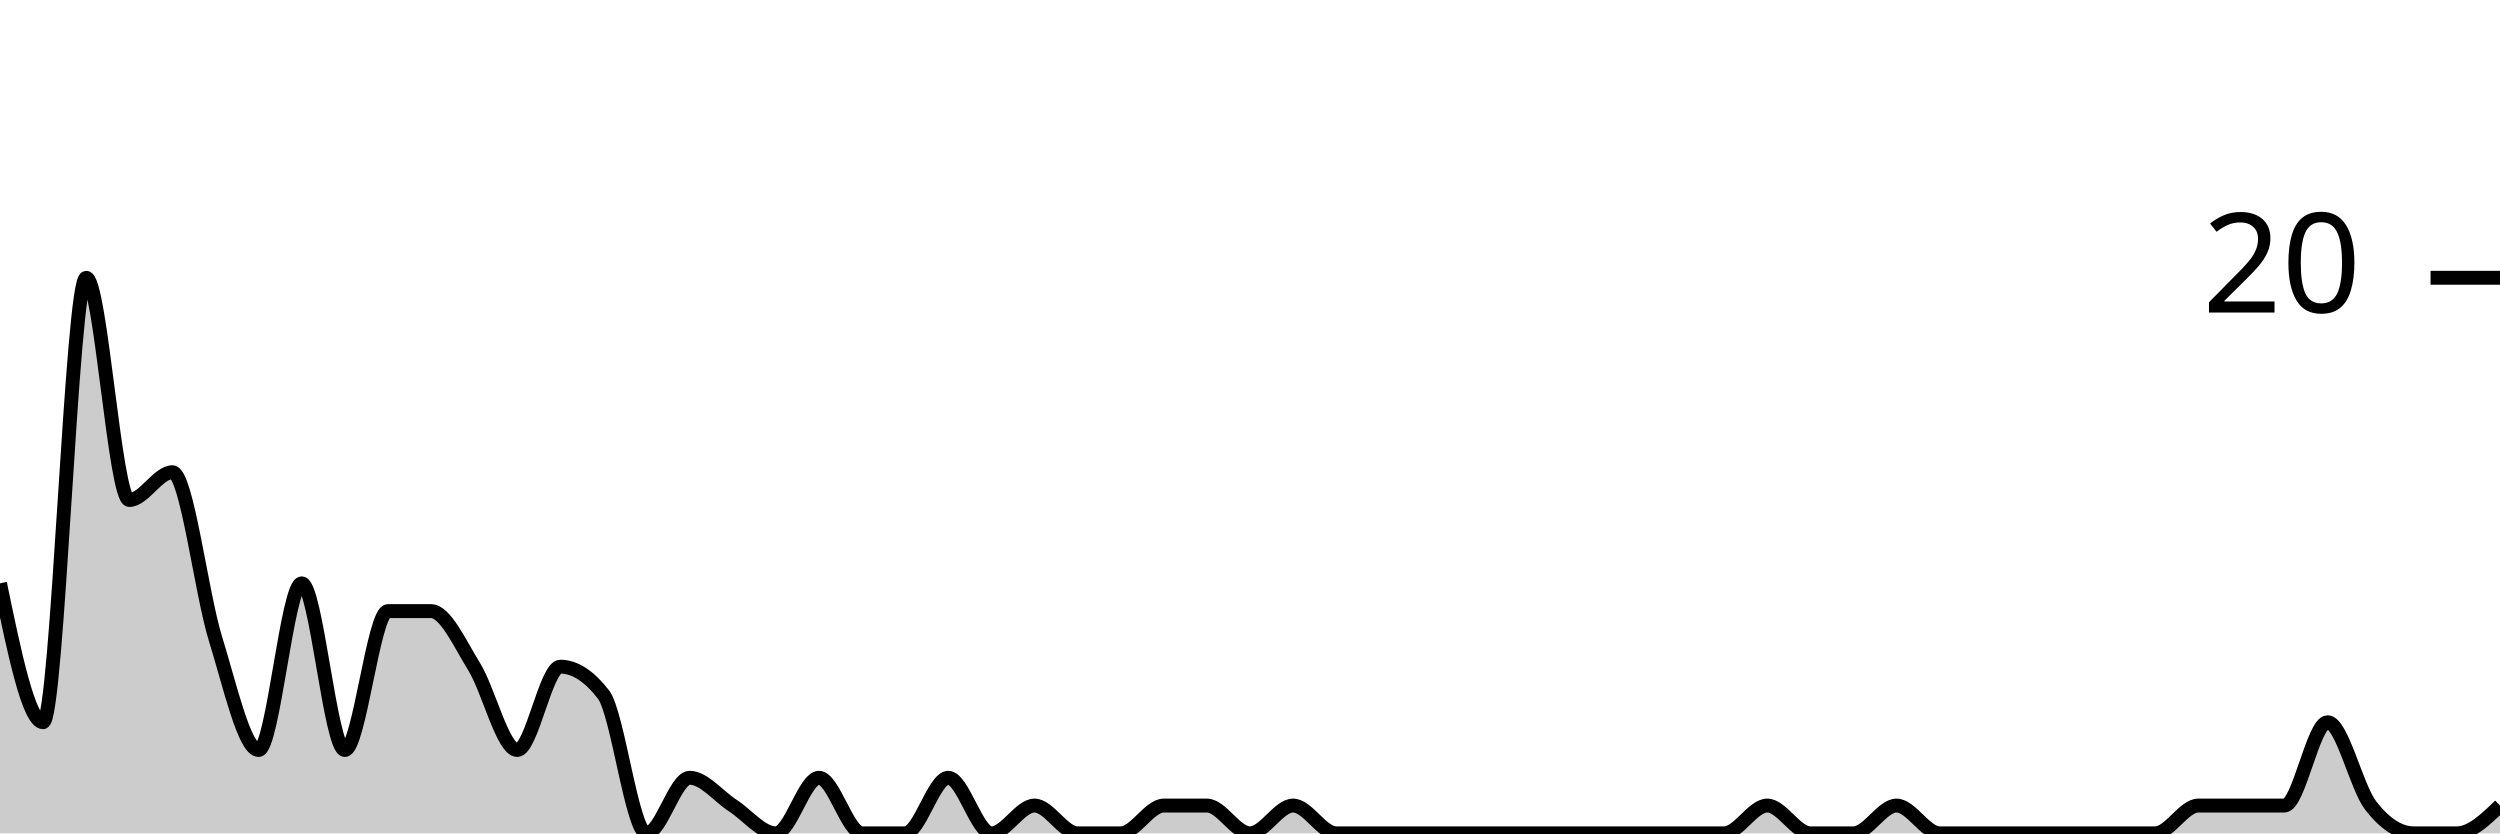
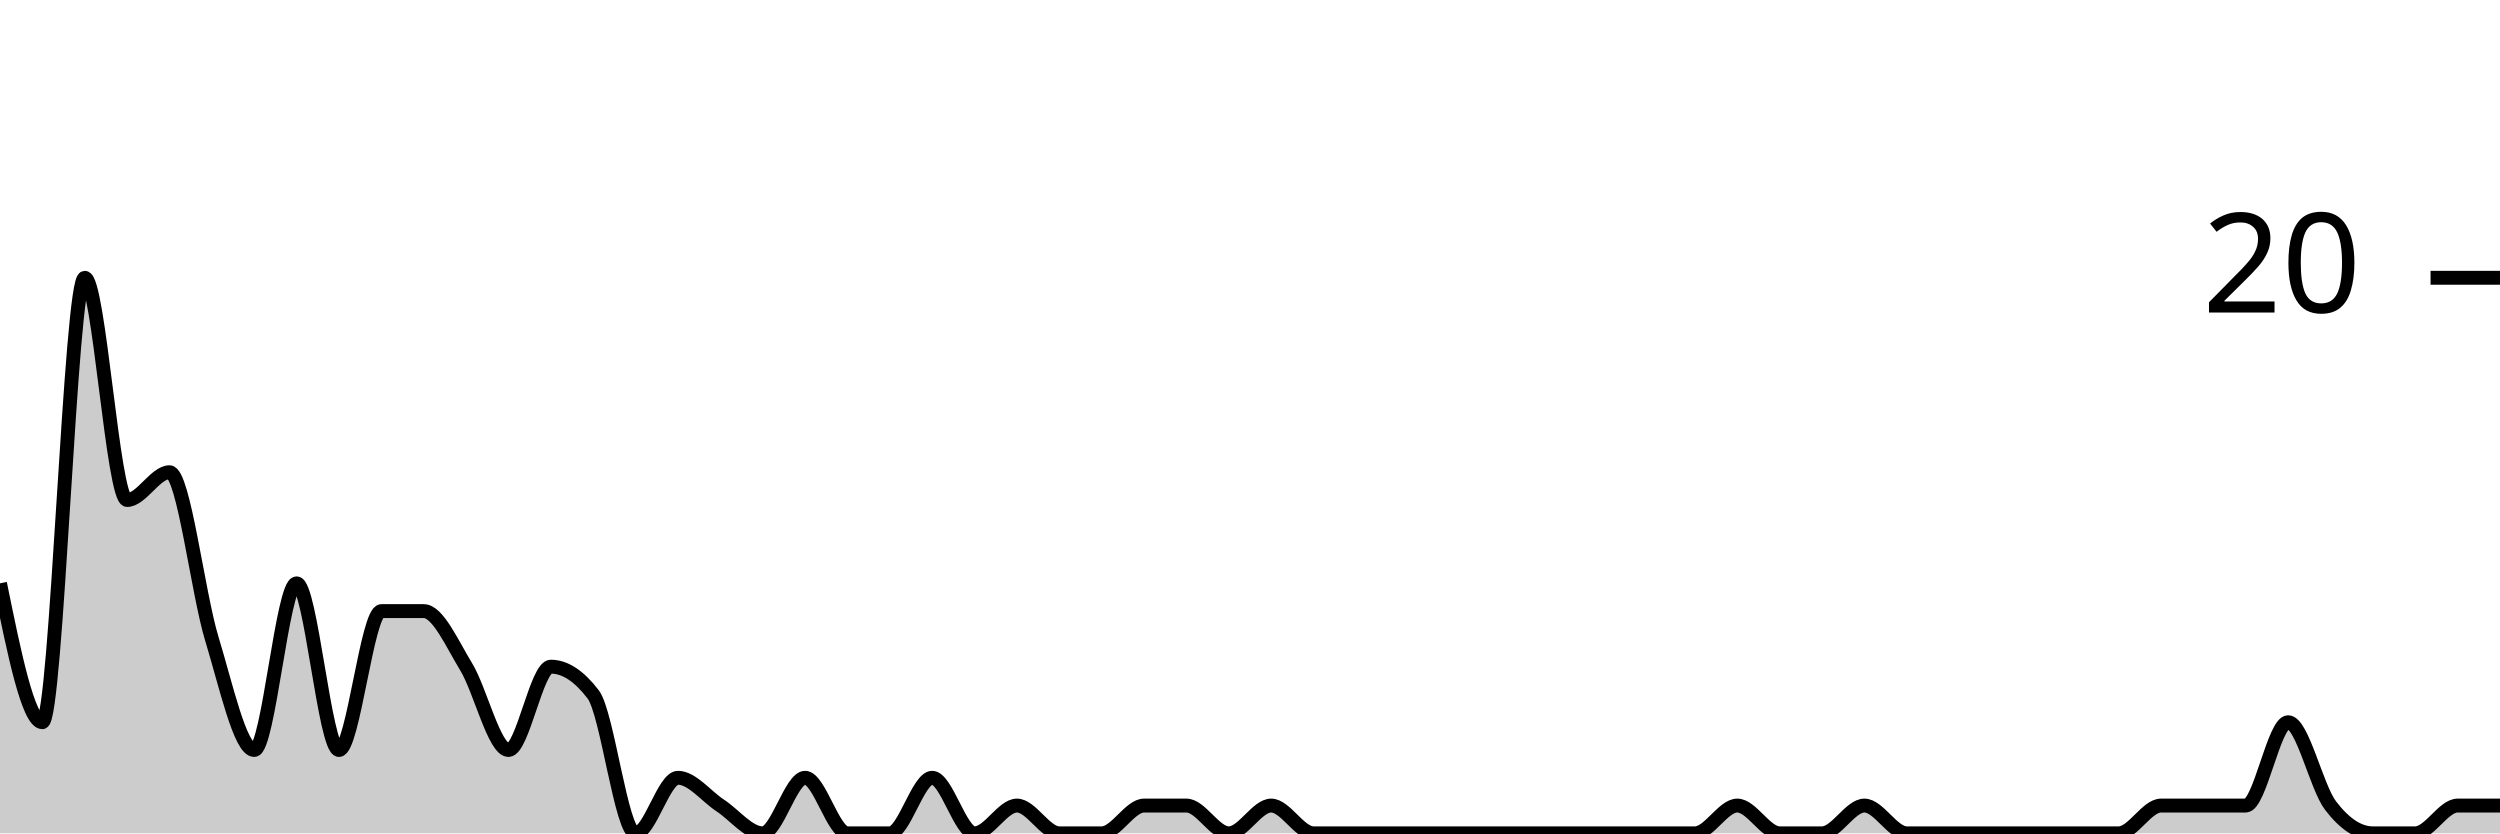
<svg xmlns="http://www.w3.org/2000/svg" viewBox="0 0 180 60">
  <g transform="translate(0,20)">
-     <path class="area" fill="rgba(0, 0, 0, 0.2)" d="M0,22C1.034,27,2.069,32,3.103,32C4.138,32,5.172,0,6.207,0C7.241,0,8.276,16,9.31,16C10.345,16,11.379,14,12.414,14C13.448,14,14.483,22.667,15.517,26C16.552,29.333,17.586,34,18.621,34C19.655,34,20.69,22,21.724,22C22.759,22,23.793,34,24.828,34C25.862,34,26.897,24,27.931,24C28.966,24,30,24,31.034,24C32.069,24,33.103,26.333,34.138,28C35.172,29.667,36.207,34,37.241,34C38.276,34,39.31,28,40.345,28C41.379,28,42.414,28.667,43.448,30C44.483,31.333,45.517,40,46.552,40C47.586,40,48.621,36,49.655,36C50.69,36,51.724,37.333,52.759,38C53.793,38.667,54.828,40,55.862,40C56.897,40,57.931,36,58.966,36C60,36,61.034,40,62.069,40C63.103,40,64.138,40,65.172,40C66.207,40,67.241,36,68.276,36C69.31,36,70.345,40,71.379,40C72.414,40,73.448,38,74.483,38C75.517,38,76.552,40,77.586,40C78.621,40,79.655,40,80.69,40C81.724,40,82.759,38,83.793,38C84.828,38,85.862,38,86.897,38C87.931,38,88.966,40,90,40C91.034,40,92.069,38,93.103,38C94.138,38,95.172,40,96.207,40C97.241,40,98.276,40,99.31,40C100.345,40,101.379,40,102.414,40C103.448,40,104.483,40,105.517,40C106.552,40,107.586,40,108.621,40C109.655,40,110.69,40,111.724,40C112.759,40,113.793,40,114.828,40C115.862,40,116.897,40,117.931,40C118.966,40,120,40,121.034,40C122.069,40,123.103,40,124.138,40C125.172,40,126.207,38,127.241,38C128.276,38,129.31,40,130.345,40C131.379,40,132.414,40,133.448,40C134.483,40,135.517,38,136.552,38C137.586,38,138.621,40,139.655,40C140.69,40,141.724,40,142.759,40C143.793,40,144.828,40,145.862,40C146.897,40,147.931,40,148.966,40C150,40,151.034,40,152.069,40C153.103,40,154.138,40,155.172,40C156.207,40,157.241,38,158.276,38C159.31,38,160.345,38,161.379,38C162.414,38,163.448,38,164.483,38C165.517,38,166.552,32,167.586,32C168.621,32,169.655,36.667,170.69,38C171.724,39.333,172.759,40,173.793,40C174.828,40,175.862,40,176.897,40C177.931,40,178.966,39,180,38L180,40C178.966,40,177.931,40,176.897,40C175.862,40,174.828,40,173.793,40C172.759,40,171.724,40,170.69,40C169.655,40,168.621,40,167.586,40C166.552,40,165.517,40,164.483,40C163.448,40,162.414,40,161.379,40C160.345,40,159.31,40,158.276,40C157.241,40,156.207,40,155.172,40C154.138,40,153.103,40,152.069,40C151.034,40,150,40,148.966,40C147.931,40,146.897,40,145.862,40C144.828,40,143.793,40,142.759,40C141.724,40,140.69,40,139.655,40C138.621,40,137.586,40,136.552,40C135.517,40,134.483,40,133.448,40C132.414,40,131.379,40,130.345,40C129.31,40,128.276,40,127.241,40C126.207,40,125.172,40,124.138,40C123.103,40,122.069,40,121.034,40C120,40,118.966,40,117.931,40C116.897,40,115.862,40,114.828,40C113.793,40,112.759,40,111.724,40C110.69,40,109.655,40,108.621,40C107.586,40,106.552,40,105.517,40C104.483,40,103.448,40,102.414,40C101.379,40,100.345,40,99.31,40C98.276,40,97.241,40,96.207,40C95.172,40,94.138,40,93.103,40C92.069,40,91.034,40,90,40C88.966,40,87.931,40,86.897,40C85.862,40,84.828,40,83.793,40C82.759,40,81.724,40,80.69,40C79.655,40,78.621,40,77.586,40C76.552,40,75.517,40,74.483,40C73.448,40,72.414,40,71.379,40C70.345,40,69.31,40,68.276,40C67.241,40,66.207,40,65.172,40C64.138,40,63.103,40,62.069,40C61.034,40,60,40,58.966,40C57.931,40,56.897,40,55.862,40C54.828,40,53.793,40,52.759,40C51.724,40,50.69,40,49.655,40C48.621,40,47.586,40,46.552,40C45.517,40,44.483,40,43.448,40C42.414,40,41.379,40,40.345,40C39.31,40,38.276,40,37.241,40C36.207,40,35.172,40,34.138,40C33.103,40,32.069,40,31.034,40C30,40,28.966,40,27.931,40C26.897,40,25.862,40,24.828,40C23.793,40,22.759,40,21.724,40C20.69,40,19.655,40,18.621,40C17.586,40,16.552,40,15.517,40C14.483,40,13.448,40,12.414,40C11.379,40,10.345,40,9.31,40C8.276,40,7.241,40,6.207,40C5.172,40,4.138,40,3.103,40C2.069,40,1.034,40,0,40Z" />
-     <path class="line" stroke="black" fill="none" d="M0,22C1.034,27,2.069,32,3.103,32C4.138,32,5.172,0,6.207,0C7.241,0,8.276,16,9.31,16C10.345,16,11.379,14,12.414,14C13.448,14,14.483,22.667,15.517,26C16.552,29.333,17.586,34,18.621,34C19.655,34,20.69,22,21.724,22C22.759,22,23.793,34,24.828,34C25.862,34,26.897,24,27.931,24C28.966,24,30,24,31.034,24C32.069,24,33.103,26.333,34.138,28C35.172,29.667,36.207,34,37.241,34C38.276,34,39.31,28,40.345,28C41.379,28,42.414,28.667,43.448,30C44.483,31.333,45.517,40,46.552,40C47.586,40,48.621,36,49.655,36C50.69,36,51.724,37.333,52.759,38C53.793,38.667,54.828,40,55.862,40C56.897,40,57.931,36,58.966,36C60,36,61.034,40,62.069,40C63.103,40,64.138,40,65.172,40C66.207,40,67.241,36,68.276,36C69.31,36,70.345,40,71.379,40C72.414,40,73.448,38,74.483,38C75.517,38,76.552,40,77.586,40C78.621,40,79.655,40,80.69,40C81.724,40,82.759,38,83.793,38C84.828,38,85.862,38,86.897,38C87.931,38,88.966,40,90,40C91.034,40,92.069,38,93.103,38C94.138,38,95.172,40,96.207,40C97.241,40,98.276,40,99.31,40C100.345,40,101.379,40,102.414,40C103.448,40,104.483,40,105.517,40C106.552,40,107.586,40,108.621,40C109.655,40,110.69,40,111.724,40C112.759,40,113.793,40,114.828,40C115.862,40,116.897,40,117.931,40C118.966,40,120,40,121.034,40C122.069,40,123.103,40,124.138,40C125.172,40,126.207,38,127.241,38C128.276,38,129.31,40,130.345,40C131.379,40,132.414,40,133.448,40C134.483,40,135.517,38,136.552,38C137.586,38,138.621,40,139.655,40C140.69,40,141.724,40,142.759,40C143.793,40,144.828,40,145.862,40C146.897,40,147.931,40,148.966,40C150,40,151.034,40,152.069,40C153.103,40,154.138,40,155.172,40C156.207,40,157.241,38,158.276,38C159.31,38,160.345,38,161.379,38C162.414,38,163.448,38,164.483,38C165.517,38,166.552,32,167.586,32C168.621,32,169.655,36.667,170.69,38C171.724,39.333,172.759,40,173.793,40C174.828,40,175.862,40,176.897,40C177.931,40,178.966,39,180,38" />
+     <path class="area" fill="rgba(0, 0, 0, 0.2)" d="M0,22C1.017,27,2.034,32,3.051,32C4.068,32,5.085,0,6.102,0C7.119,0,8.136,16,9.153,16C10.169,16,11.186,14,12.203,14C13.22,14,14.237,22.667,15.254,26C16.271,29.333,17.288,34,18.305,34C19.322,34,20.339,22,21.356,22C22.373,22,23.39,34,24.407,34C25.424,34,26.441,24,27.458,24C28.475,24,29.492,24,30.508,24C31.525,24,32.542,26.333,33.559,28C34.576,29.667,35.593,34,36.61,34C37.627,34,38.644,28,39.661,28C40.678,28,41.695,28.667,42.712,30C43.729,31.333,44.746,40,45.763,40C46.78,40,47.797,36,48.814,36C49.831,36,50.847,37.333,51.864,38C52.881,38.667,53.898,40,54.915,40C55.932,40,56.949,36,57.966,36C58.983,36,60,40,61.017,40C62.034,40,63.051,40,64.068,40C65.085,40,66.102,36,67.119,36C68.136,36,69.153,40,70.169,40C71.186,40,72.203,38,73.22,38C74.237,38,75.254,40,76.271,40C77.288,40,78.305,40,79.322,40C80.339,40,81.356,38,82.373,38C83.39,38,84.407,38,85.424,38C86.441,38,87.458,40,88.475,40C89.492,40,90.508,38,91.525,38C92.542,38,93.559,40,94.576,40C95.593,40,96.61,40,97.627,40C98.644,40,99.661,40,100.678,40C101.695,40,102.712,40,103.729,40C104.746,40,105.763,40,106.78,40C107.797,40,108.814,40,109.831,40C110.847,40,111.864,40,112.881,40C113.898,40,114.915,40,115.932,40C116.949,40,117.966,40,118.983,40C120,40,121.017,40,122.034,40C123.051,40,124.068,38,125.085,38C126.102,38,127.119,40,128.136,40C129.153,40,130.169,40,131.186,40C132.203,40,133.22,38,134.237,38C135.254,38,136.271,40,137.288,40C138.305,40,139.322,40,140.339,40C141.356,40,142.373,40,143.39,40C144.407,40,145.424,40,146.441,40C147.458,40,148.475,40,149.492,40C150.508,40,151.525,40,152.542,40C153.559,40,154.576,38,155.593,38C156.61,38,157.627,38,158.644,38C159.661,38,160.678,38,161.695,38C162.712,38,163.729,32,164.746,32C165.763,32,166.78,36.667,167.797,38C168.814,39.333,169.831,40,170.847,40C171.864,40,172.881,40,173.898,40C174.915,40,175.932,38,176.949,38C177.966,38,178.983,38,180,38L180,40C178.983,40,177.966,40,176.949,40C175.932,40,174.915,40,173.898,40C172.881,40,171.864,40,170.847,40C169.831,40,168.814,40,167.797,40C166.78,40,165.763,40,164.746,40C163.729,40,162.712,40,161.695,40C160.678,40,159.661,40,158.644,40C157.627,40,156.61,40,155.593,40C154.576,40,153.559,40,152.542,40C151.525,40,150.508,40,149.492,40C148.475,40,147.458,40,146.441,40C145.424,40,144.407,40,143.39,40C142.373,40,141.356,40,140.339,40C139.322,40,138.305,40,137.288,40C136.271,40,135.254,40,134.237,40C133.22,40,132.203,40,131.186,40C130.169,40,129.153,40,128.136,40C127.119,40,126.102,40,125.085,40C124.068,40,123.051,40,122.034,40C121.017,40,120,40,118.983,40C117.966,40,116.949,40,115.932,40C114.915,40,113.898,40,112.881,40C111.864,40,110.847,40,109.831,40C108.814,40,107.797,40,106.78,40C105.763,40,104.746,40,103.729,40C102.712,40,101.695,40,100.678,40C99.661,40,98.644,40,97.627,40C96.61,40,95.593,40,94.576,40C93.559,40,92.542,40,91.525,40C90.508,40,89.492,40,88.475,40C87.458,40,86.441,40,85.424,40C84.407,40,83.39,40,82.373,40C81.356,40,80.339,40,79.322,40C78.305,40,77.288,40,76.271,40C75.254,40,74.237,40,73.22,40C72.203,40,71.186,40,70.169,40C69.153,40,68.136,40,67.119,40C66.102,40,65.085,40,64.068,40C63.051,40,62.034,40,61.017,40C60,40,58.983,40,57.966,40C56.949,40,55.932,40,54.915,40C53.898,40,52.881,40,51.864,40C50.847,40,49.831,40,48.814,40C47.797,40,46.78,40,45.763,40C44.746,40,43.729,40,42.712,40C41.695,40,40.678,40,39.661,40C38.644,40,37.627,40,36.61,40C35.593,40,34.576,40,33.559,40C32.542,40,31.525,40,30.508,40C29.492,40,28.475,40,27.458,40C26.441,40,25.424,40,24.407,40C23.39,40,22.373,40,21.356,40C20.339,40,19.322,40,18.305,40C17.288,40,16.271,40,15.254,40C14.237,40,13.22,40,12.203,40C11.186,40,10.169,40,9.153,40C8.136,40,7.119,40,6.102,40C5.085,40,4.068,40,3.051,40C2.034,40,1.017,40,0,40Z" />
+     <path class="line" stroke="black" fill="none" d="M0,22C1.017,27,2.034,32,3.051,32C4.068,32,5.085,0,6.102,0C7.119,0,8.136,16,9.153,16C10.169,16,11.186,14,12.203,14C13.22,14,14.237,22.667,15.254,26C16.271,29.333,17.288,34,18.305,34C19.322,34,20.339,22,21.356,22C22.373,22,23.39,34,24.407,34C25.424,34,26.441,24,27.458,24C28.475,24,29.492,24,30.508,24C31.525,24,32.542,26.333,33.559,28C34.576,29.667,35.593,34,36.61,34C37.627,34,38.644,28,39.661,28C40.678,28,41.695,28.667,42.712,30C43.729,31.333,44.746,40,45.763,40C46.78,40,47.797,36,48.814,36C49.831,36,50.847,37.333,51.864,38C52.881,38.667,53.898,40,54.915,40C55.932,40,56.949,36,57.966,36C58.983,36,60,40,61.017,40C62.034,40,63.051,40,64.068,40C65.085,40,66.102,36,67.119,36C68.136,36,69.153,40,70.169,40C71.186,40,72.203,38,73.22,38C74.237,38,75.254,40,76.271,40C77.288,40,78.305,40,79.322,40C80.339,40,81.356,38,82.373,38C83.39,38,84.407,38,85.424,38C86.441,38,87.458,40,88.475,40C89.492,40,90.508,38,91.525,38C92.542,38,93.559,40,94.576,40C95.593,40,96.61,40,97.627,40C98.644,40,99.661,40,100.678,40C101.695,40,102.712,40,103.729,40C104.746,40,105.763,40,106.78,40C107.797,40,108.814,40,109.831,40C110.847,40,111.864,40,112.881,40C113.898,40,114.915,40,115.932,40C116.949,40,117.966,40,118.983,40C120,40,121.017,40,122.034,40C123.051,40,124.068,38,125.085,38C126.102,38,127.119,40,128.136,40C129.153,40,130.169,40,131.186,40C132.203,40,133.22,38,134.237,38C135.254,38,136.271,40,137.288,40C138.305,40,139.322,40,140.339,40C141.356,40,142.373,40,143.39,40C144.407,40,145.424,40,146.441,40C147.458,40,148.475,40,149.492,40C150.508,40,151.525,40,152.542,40C153.559,40,154.576,38,155.593,38C156.61,38,157.627,38,158.644,38C159.661,38,160.678,38,161.695,38C162.712,38,163.729,32,164.746,32C165.763,32,166.78,36.667,167.797,38C168.814,39.333,169.831,40,170.847,40C171.864,40,172.881,40,173.898,40C174.915,40,175.932,38,176.949,38C177.966,38,178.983,38,180,38" />
    <path class="axis-ceiling" stroke-width="1" stroke="black" fill="none" d="M175,0L180,0" />
    <text class="axis-ceiling-label" font-family="sans-serif" text-anchor="end" font-size="10px" x="170" y="2.5">20</text>
  </g>
</svg>
